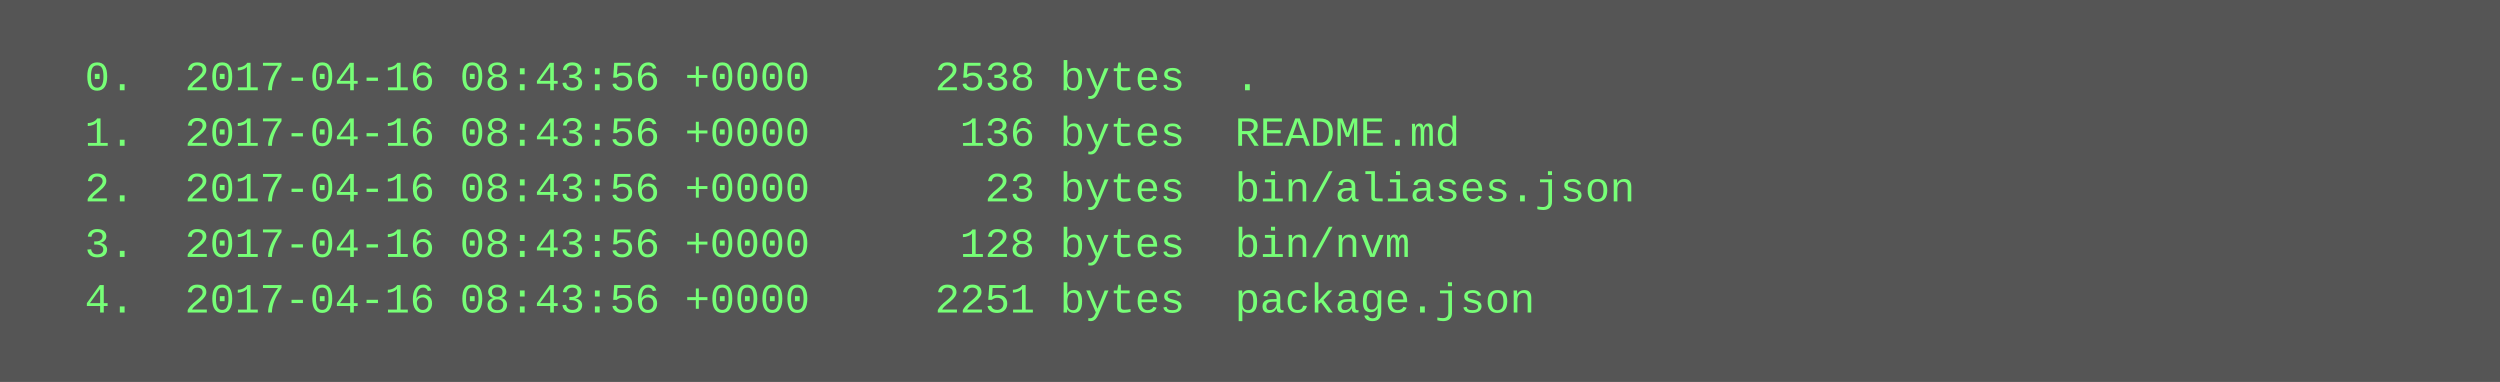
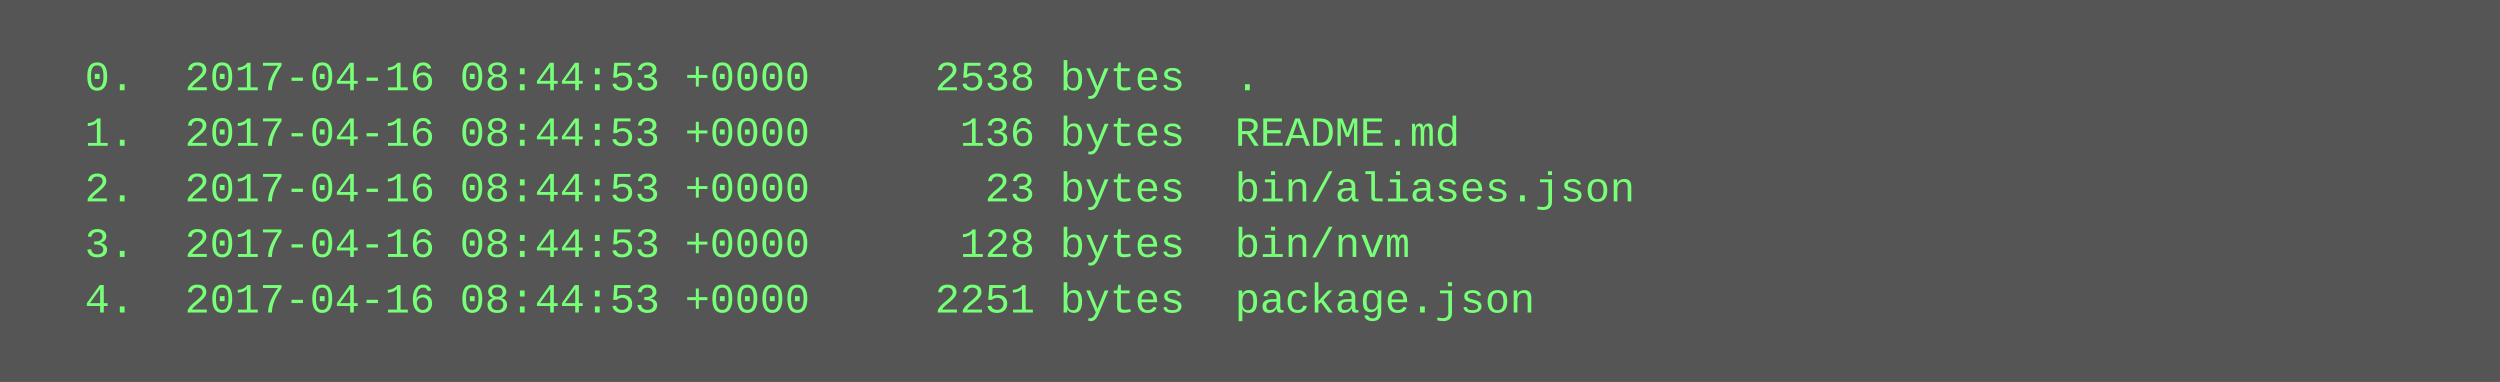
<svg xmlns="http://www.w3.org/2000/svg" height="110" width="720">
  <rect height="110" fill="#555" width="720" />
  <text fill="#7f7" font-family="Courier New" font-size="12" xml:space="preserve">
-     <tspan x="10" y="26">  0.  2017-04-16 08:43:56 +0000     2538 bytes  .</tspan>
-     <tspan x="10" y="42">  1.  2017-04-16 08:43:56 +0000      136 bytes  README.md</tspan>
-     <tspan x="10" y="58">  2.  2017-04-16 08:43:56 +0000       23 bytes  bin/aliases.json</tspan>
-     <tspan x="10" y="74">  3.  2017-04-16 08:43:56 +0000      128 bytes  bin/nvm</tspan>
-     <tspan x="10" y="90">  4.  2017-04-16 08:43:56 +0000     2251 bytes  package.json</tspan>
+     <tspan x="10" y="26">  0.  2017-04-16 08:44:53 +0000     2538 bytes  .</tspan>
+     <tspan x="10" y="42">  1.  2017-04-16 08:44:53 +0000      136 bytes  README.md</tspan>
+     <tspan x="10" y="58">  2.  2017-04-16 08:44:53 +0000       23 bytes  bin/aliases.json</tspan>
+     <tspan x="10" y="74">  3.  2017-04-16 08:44:53 +0000      128 bytes  bin/nvm</tspan>
+     <tspan x="10" y="90">  4.  2017-04-16 08:44:53 +0000     2251 bytes  package.json</tspan>
  </text>
</svg>
